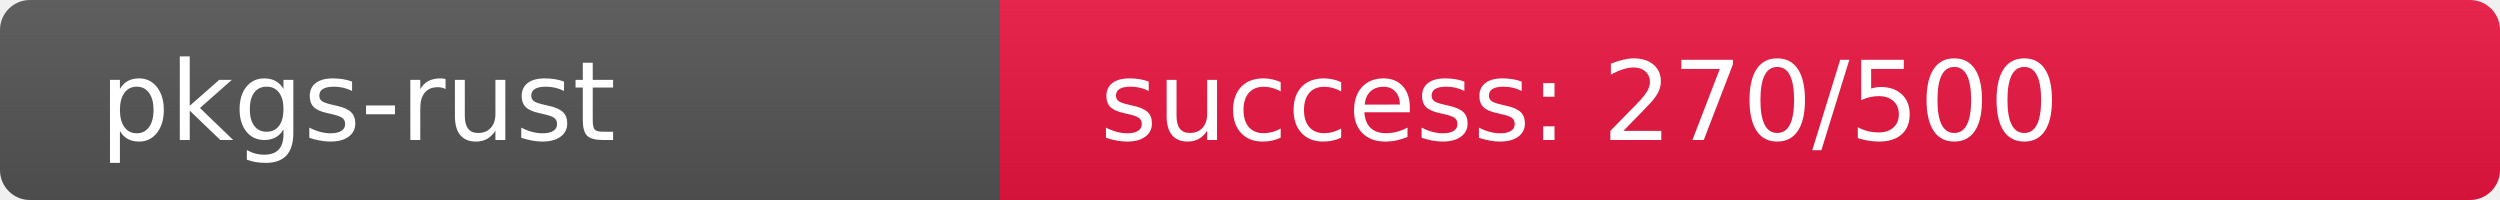
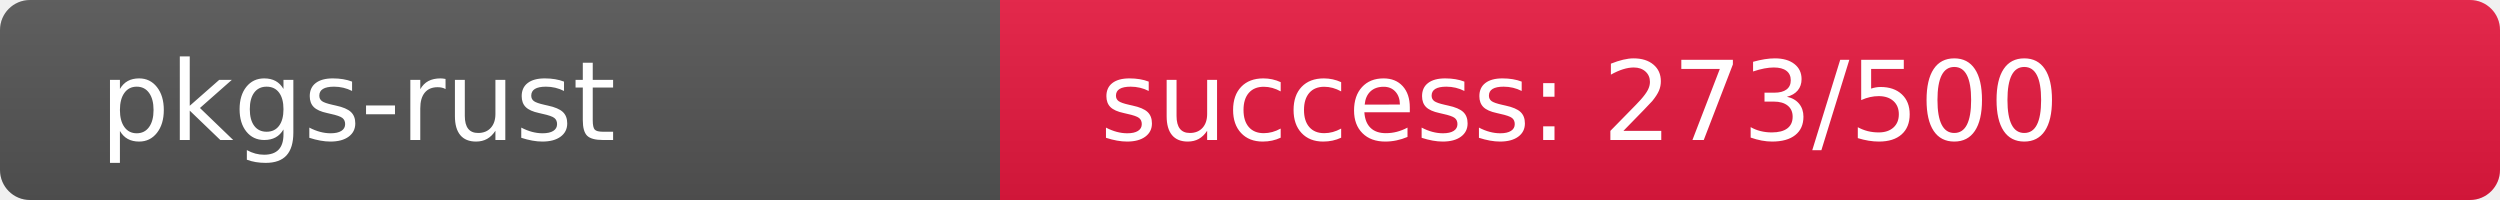
<svg xmlns="http://www.w3.org/2000/svg" width="250" height="20" role="img">
  <linearGradient id="s" x2="0" y2="100%">
    <stop offset="0" stop-color="#bbb" stop-opacity=".1" />
    <stop offset="1" stop-opacity=".1" />
  </linearGradient>
  <clipPath id="r">
    <rect width="250" height="20" rx="3" fill="#fff" />
  </clipPath>
  <g clip-path="url(#r)">
    <rect width="100" height="20" fill="#555" />
-     <rect x="100" width="150" height="20" fill="rgb(235,21,64)" />
+     <rect x="100" width="150" height="20" fill="rgb(232,24,64)" />
    <rect width="250" height="20" fill="url(#s)" />
  </g>
  <g fill="#fff" text-anchor="start" font-family="Verdana,Geneva,DejaVu Sans,sans-serif" text-rendering="geometricPrecision" font-size="110">
    <text x="100" y="140" transform="scale(.1)" fill="#fff">pkgs-rust</text>
-     <text x="1100" y="140" transform="scale(.1)" fill="#fff">success: 270/500</text>
+     <text x="1100" y="140" transform="scale(.1)" fill="#fff">success: 273/500</text>
  </g>
</svg>
